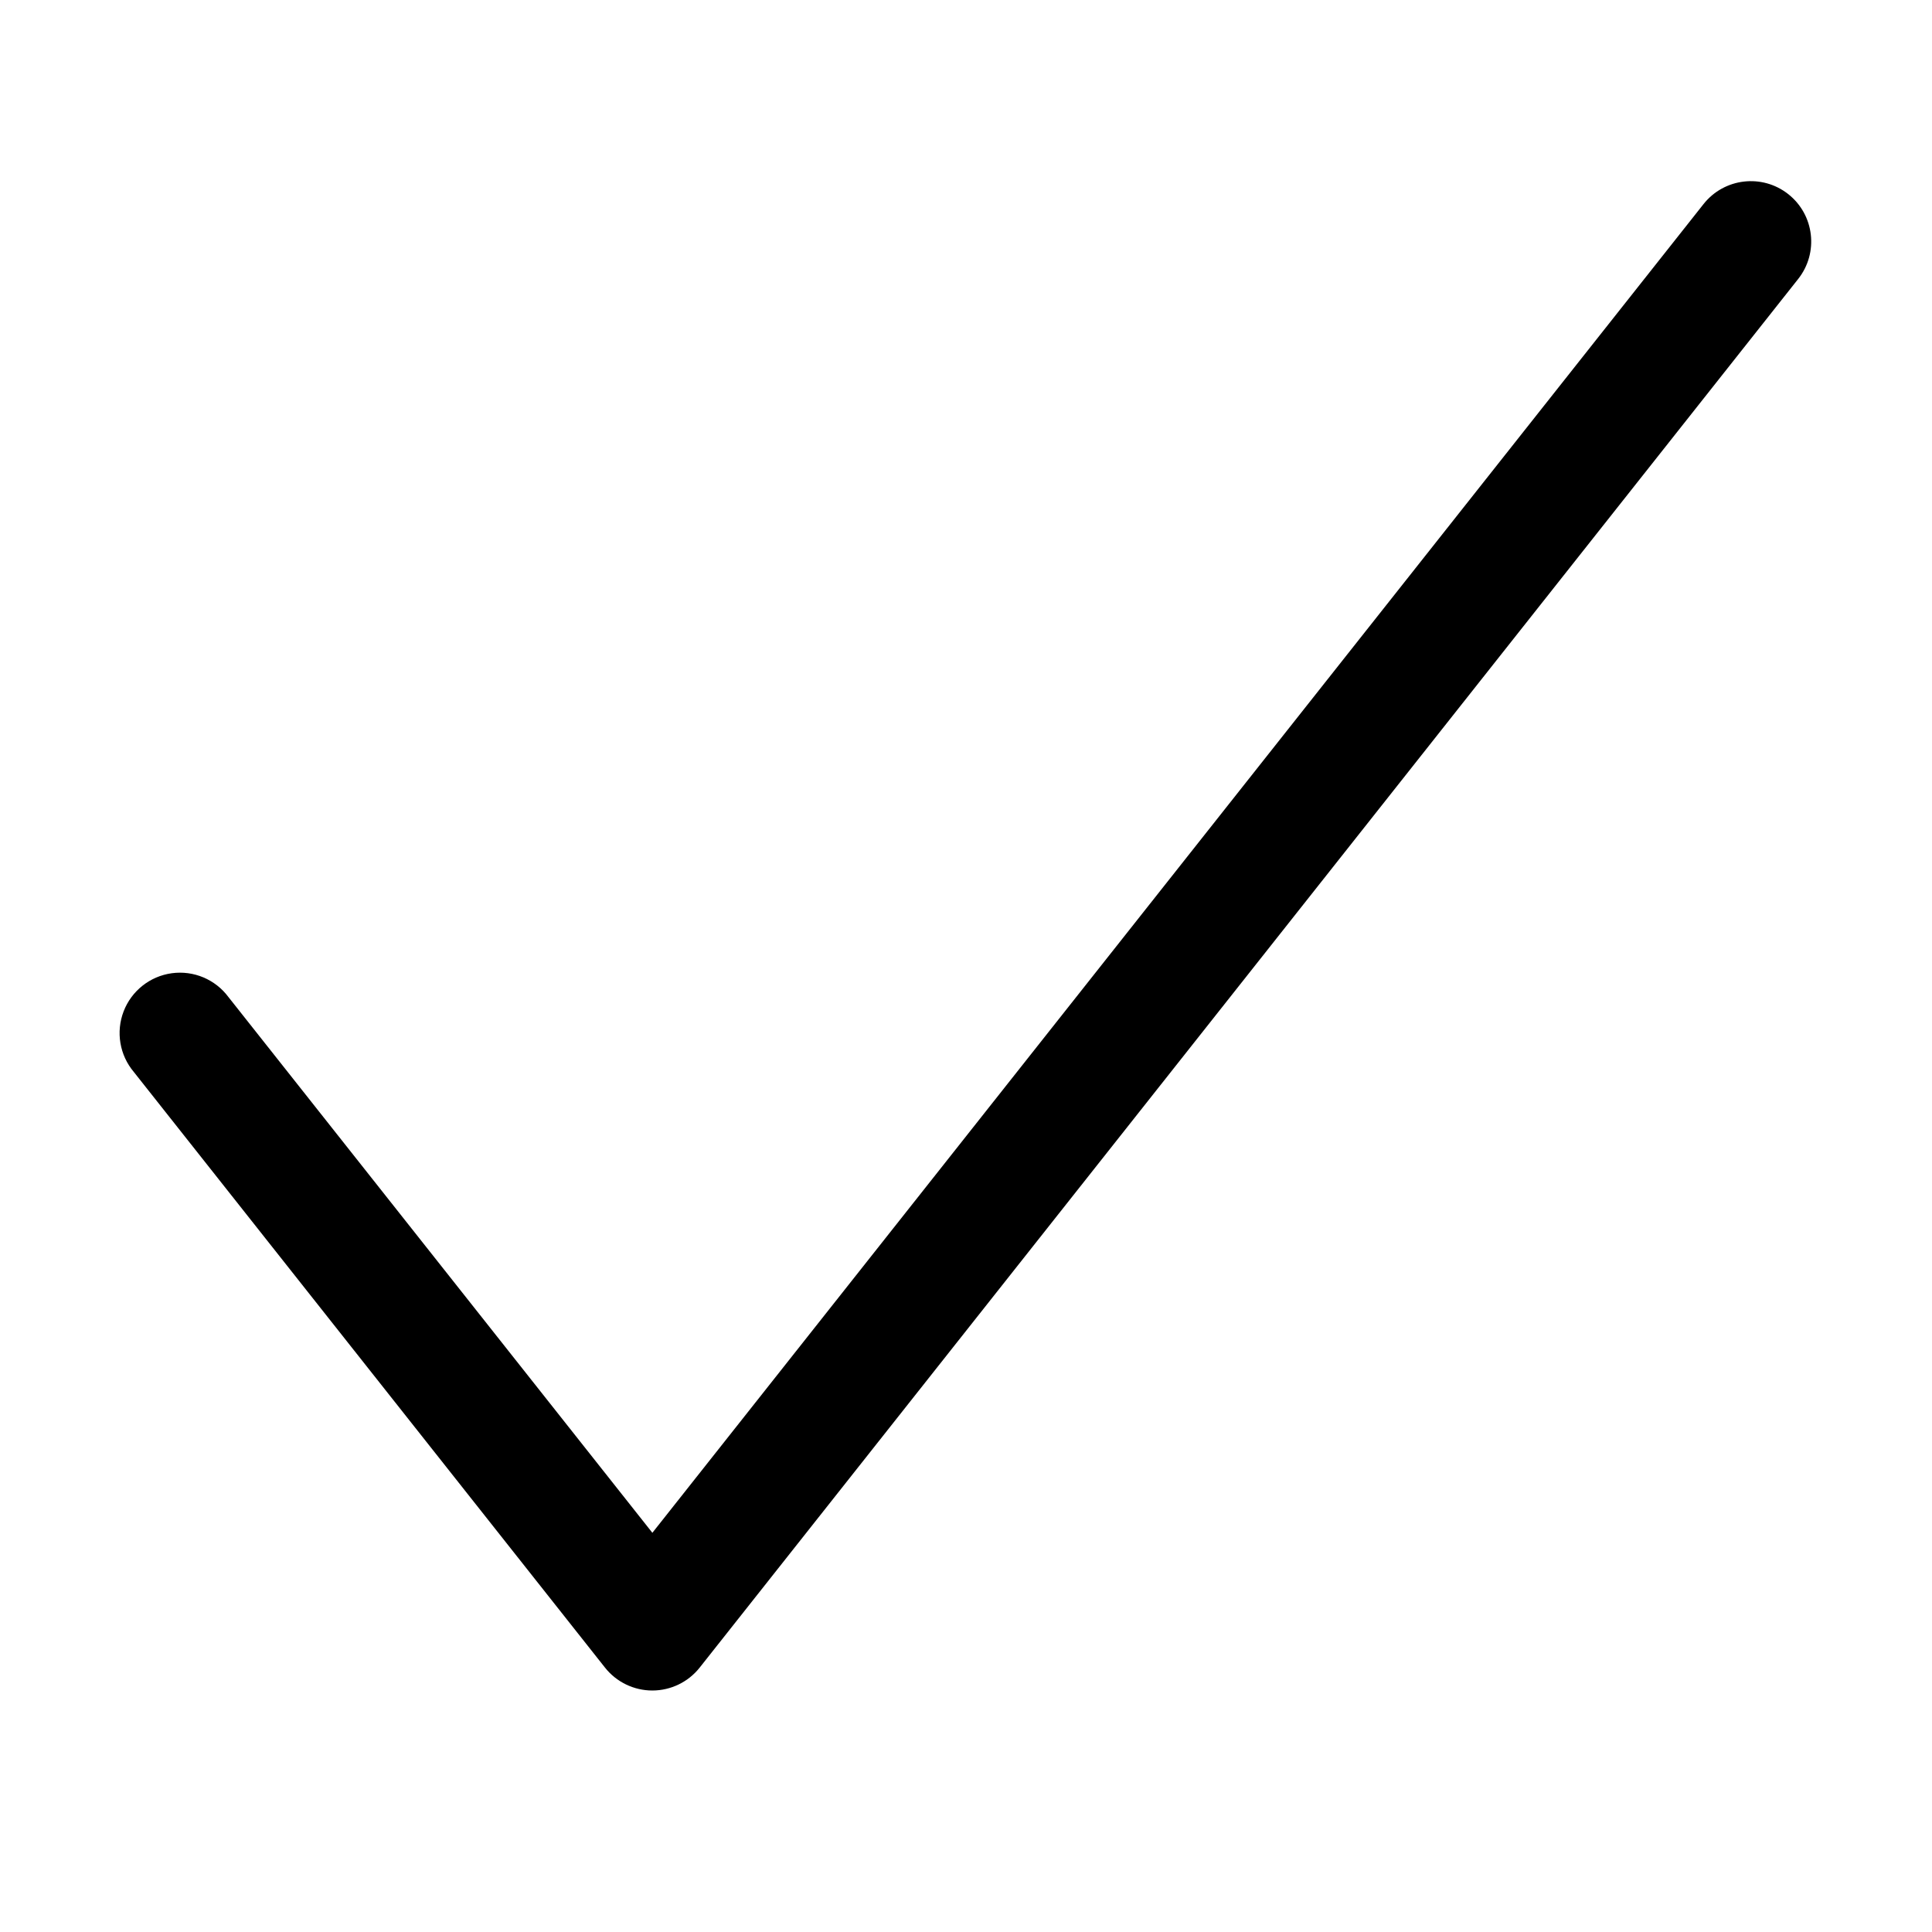
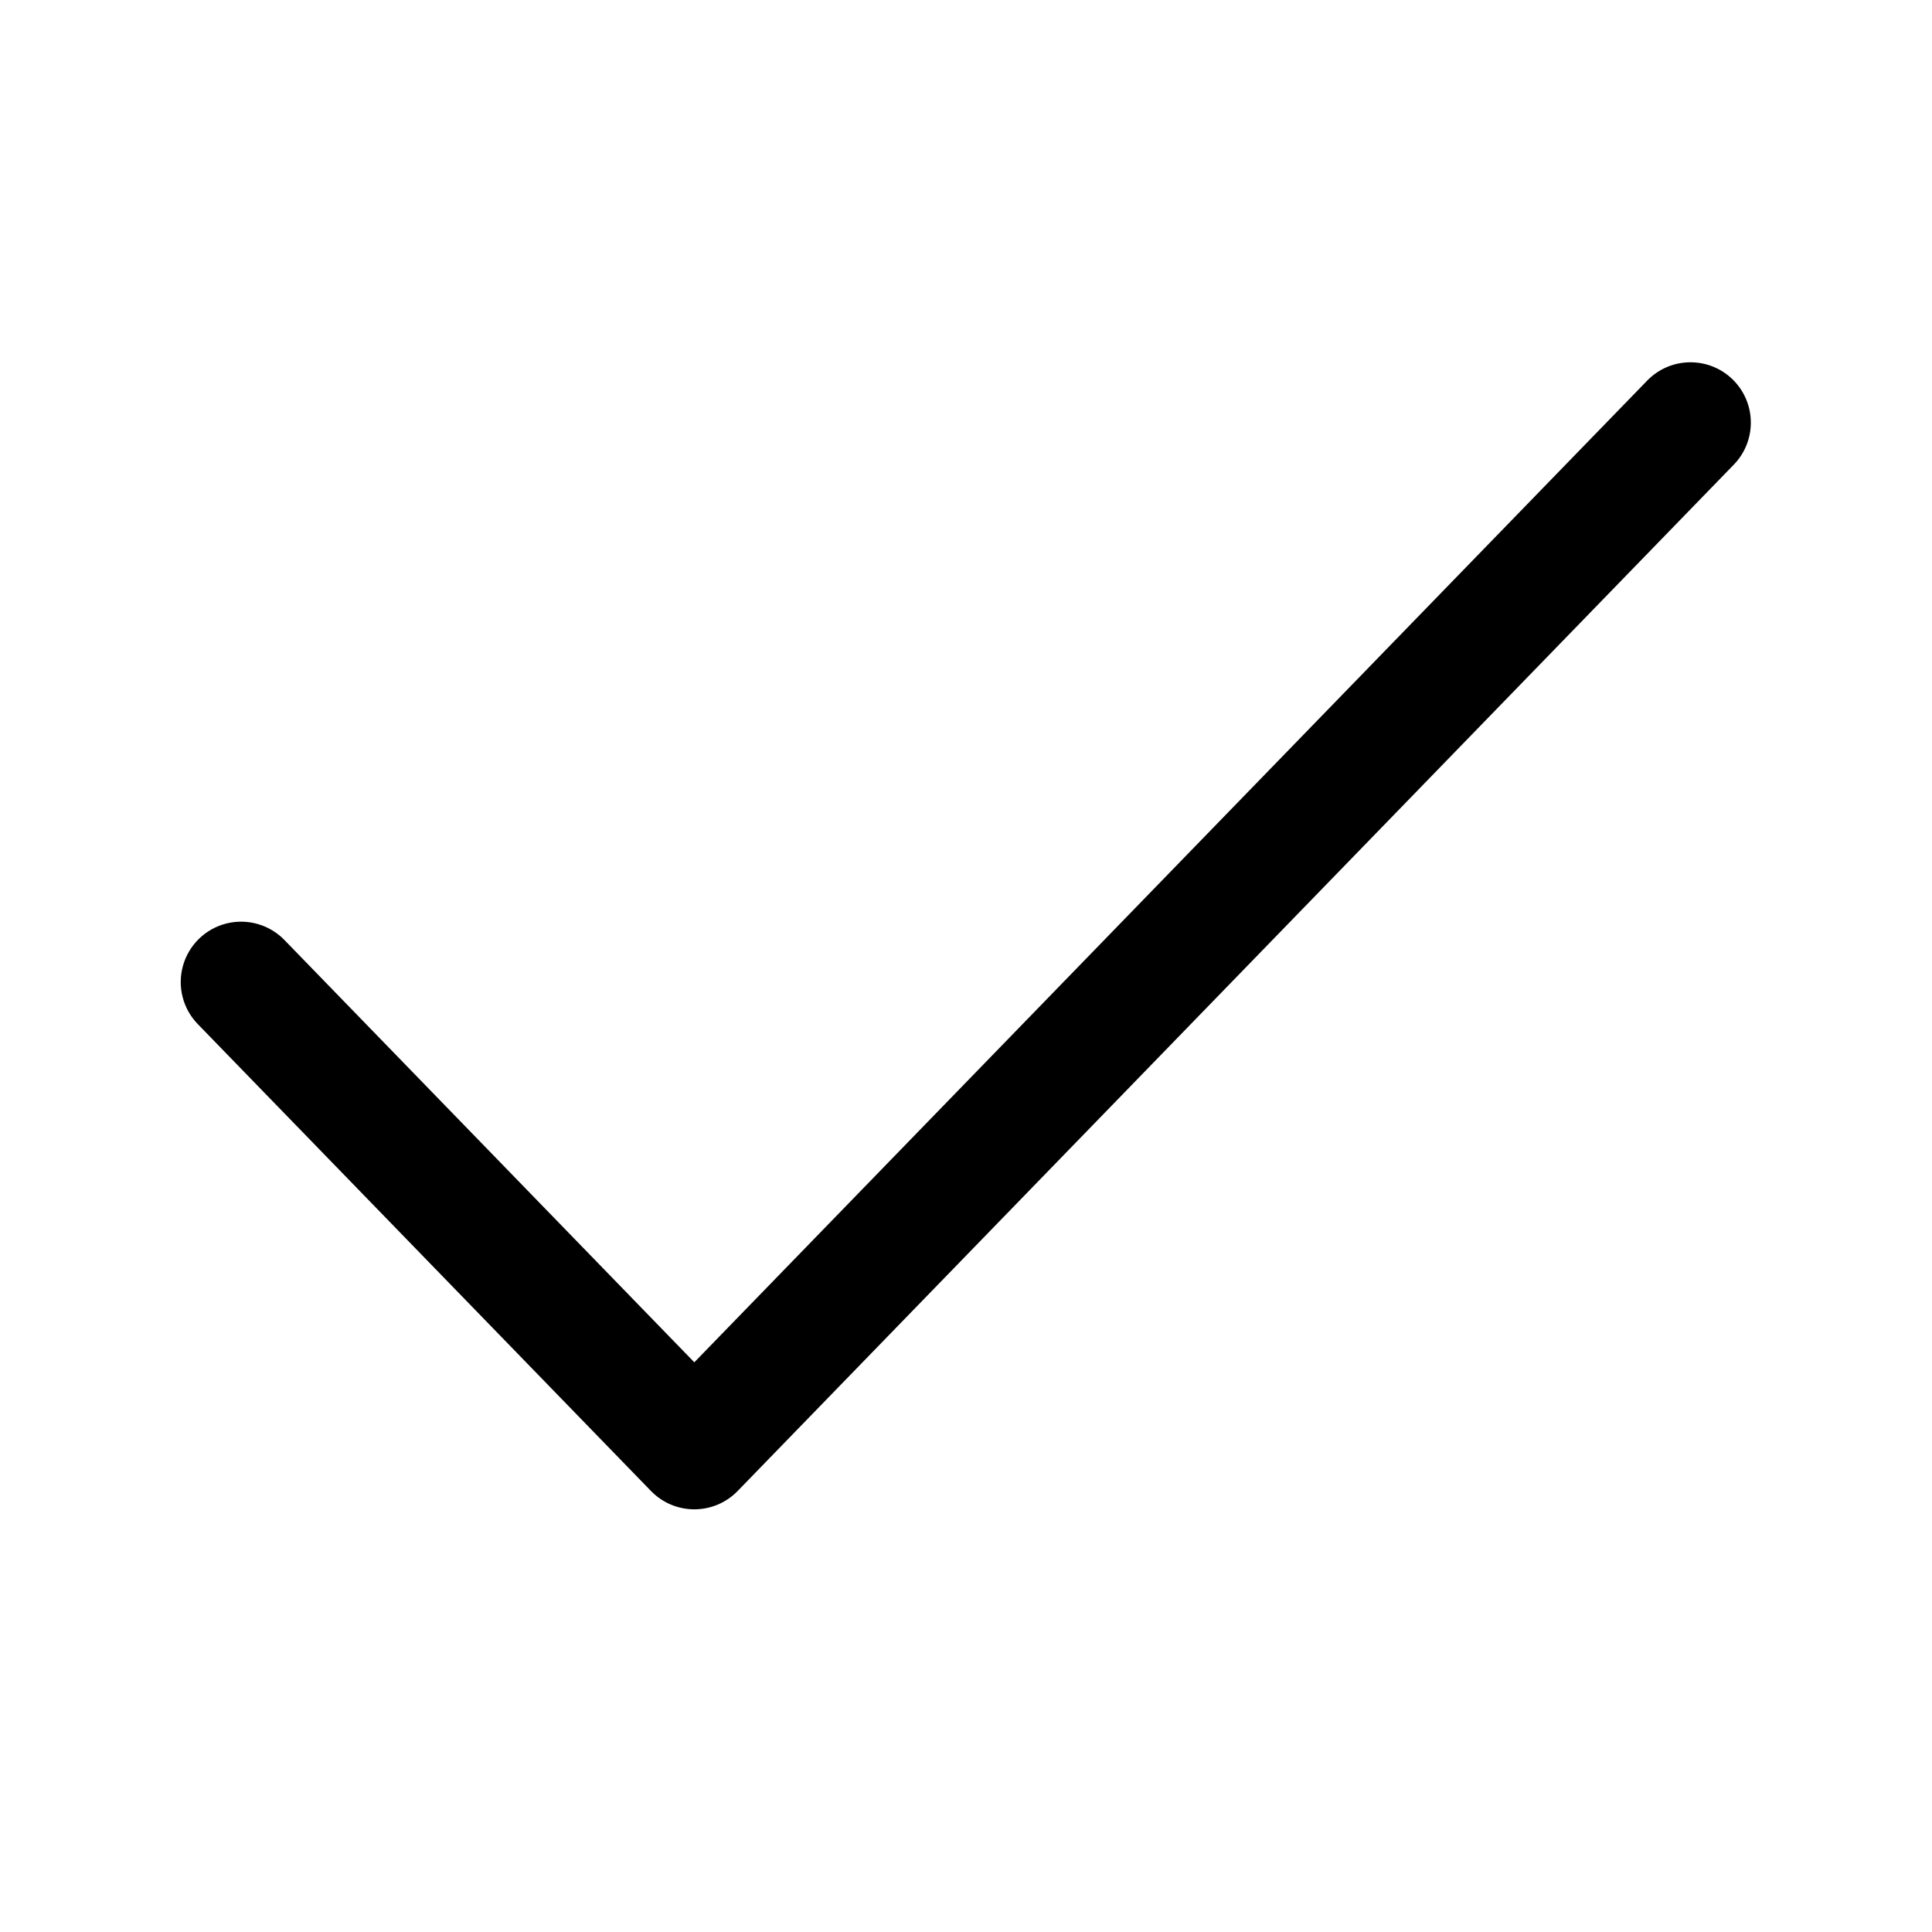
<svg xmlns="http://www.w3.org/2000/svg" width="24" height="24" fill="currentColor" viewBox="0 0 24 24">
-   <path fill-rule="evenodd" d="M22.215 2.412a.75.75 0 0 1 .123 1.053L8.692 20.715a.75.75 0 0 1-1.177 0l-5.853-7.399a.75.75 0 1 1 1.176-.93l5.266 6.655L21.162 2.535a.75.75 0 0 1 1.053-.123Z" clip-rule="evenodd" />
+   <path fill-rule="evenodd" d="M21.522 4.712a.75.75 0 0 1 .016 1.06L9.163 18.522a.75.75 0 0 1-1.076 0l-5.625-5.795a.75.75 0 1 1 1.076-1.045l5.087 5.241L20.462 4.728a.75.75 0 0 1 1.06-.016Z" clip-rule="evenodd" />
</svg>
